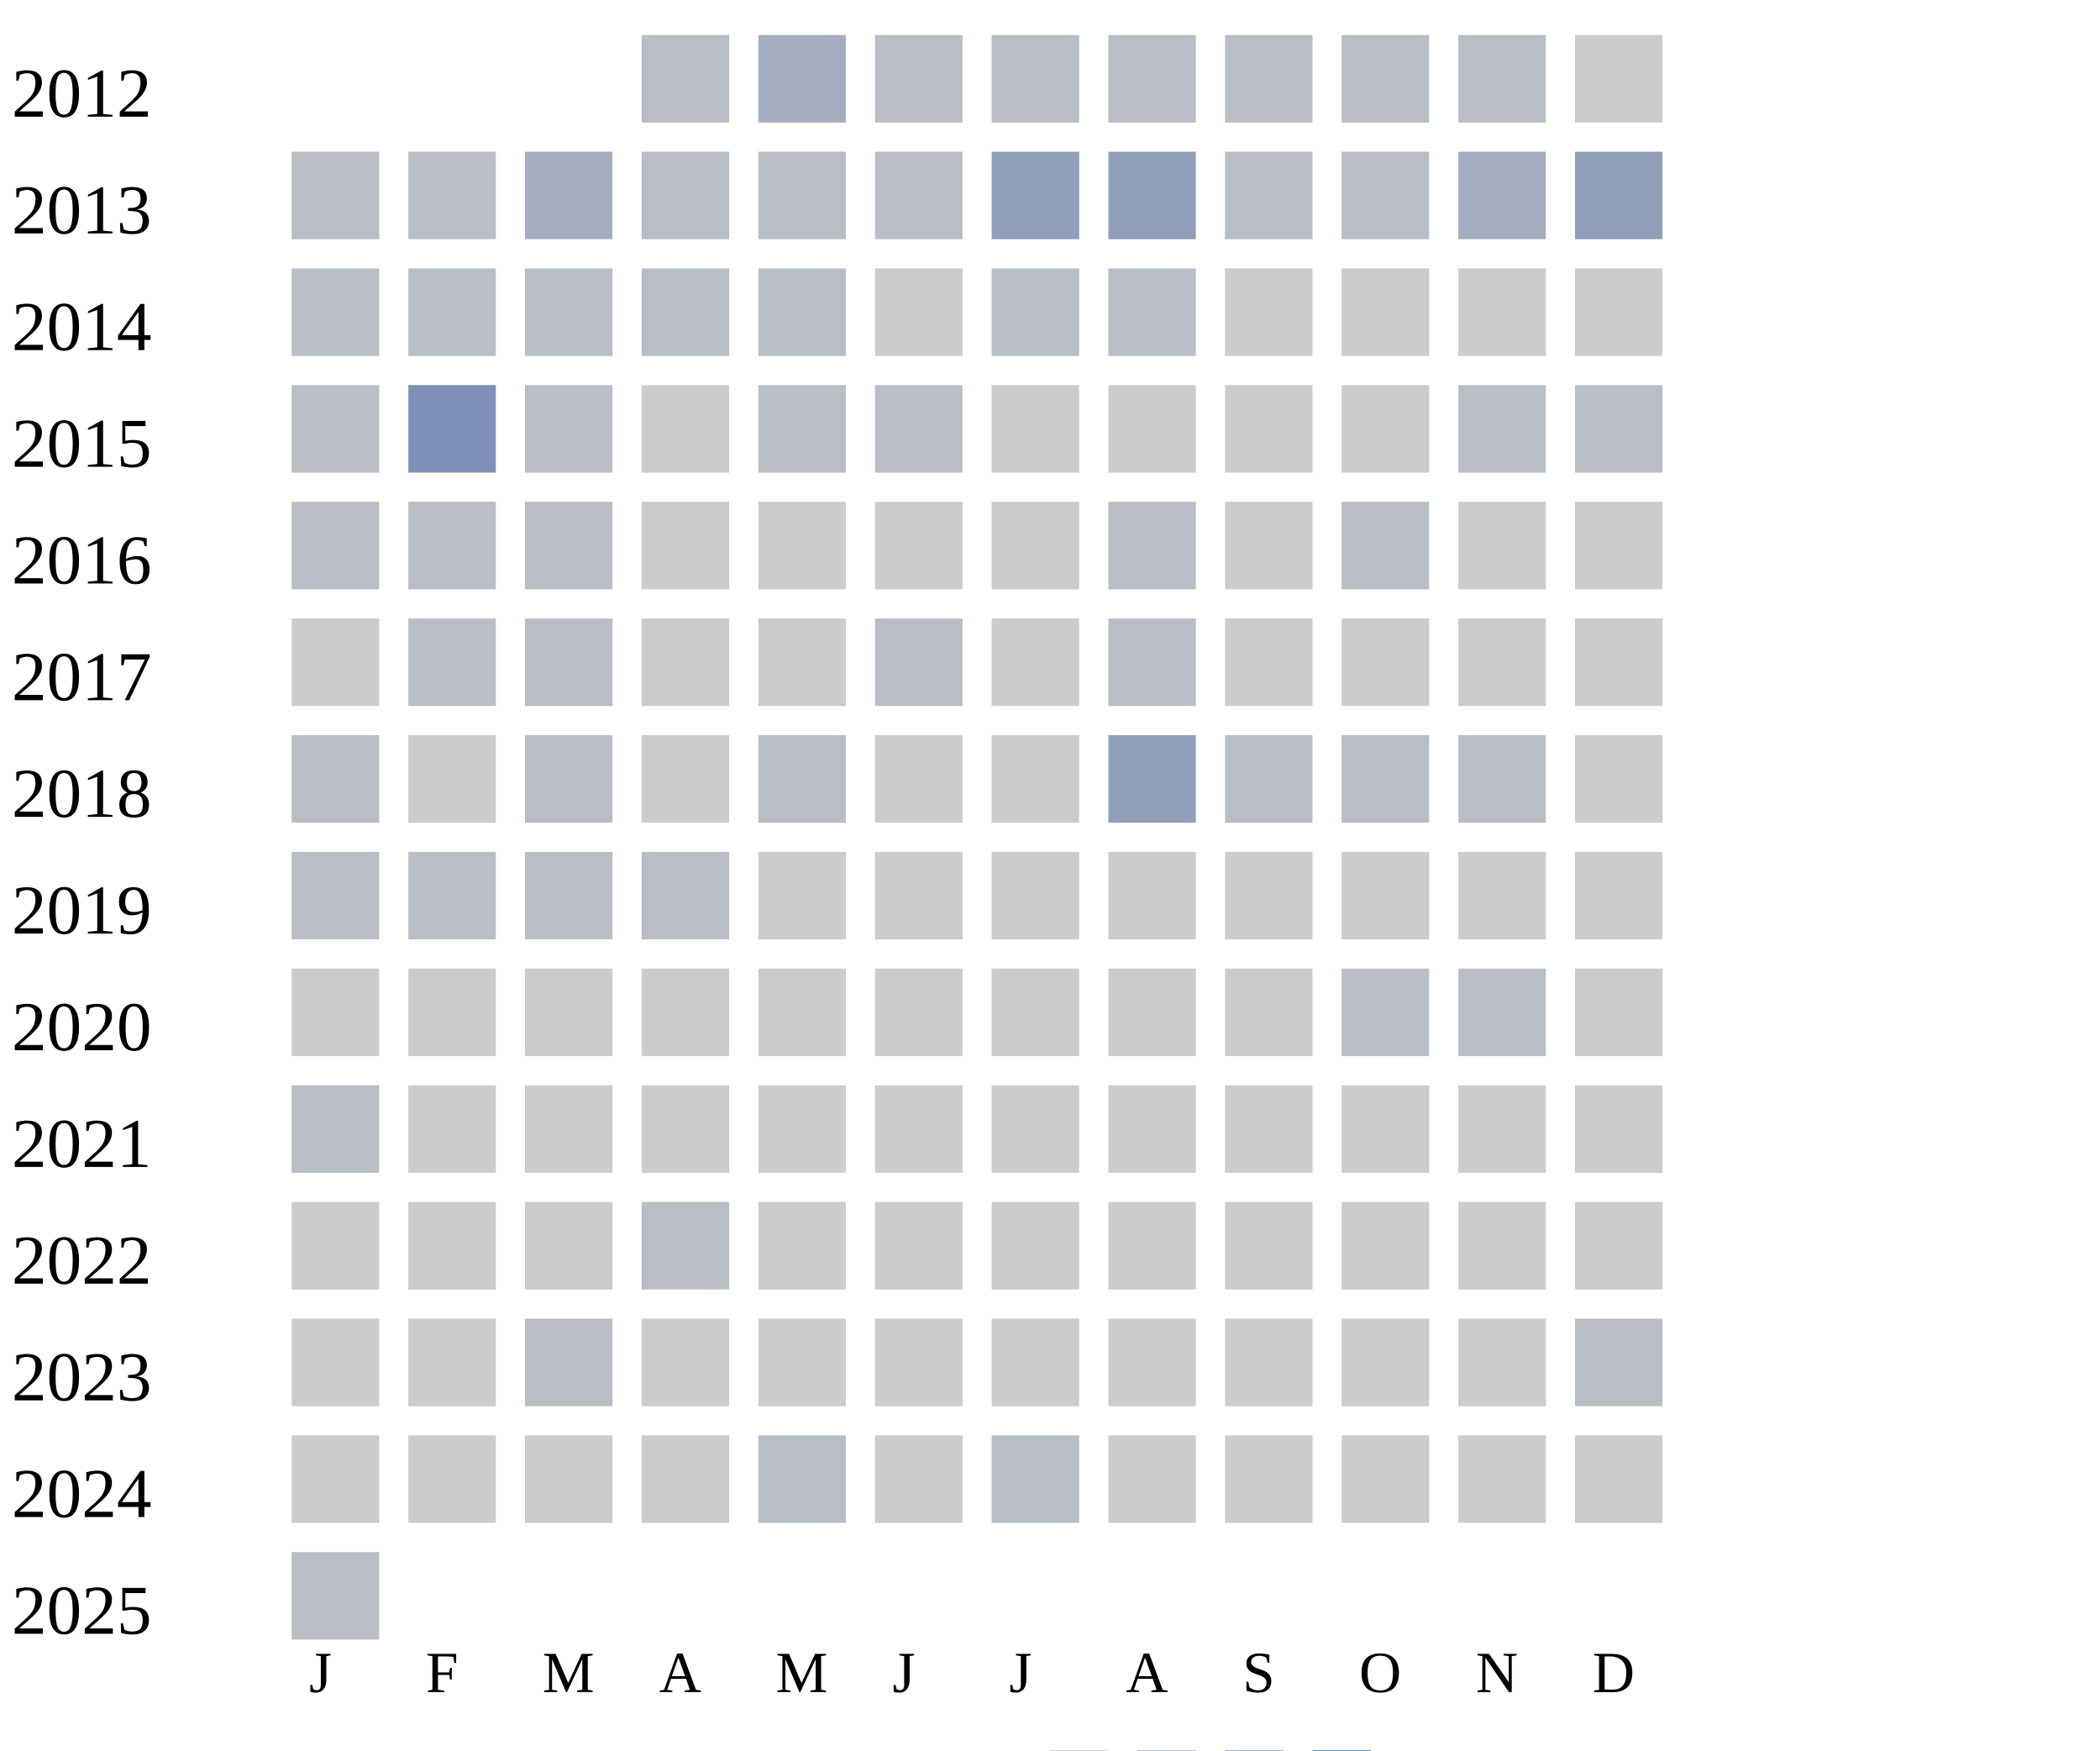
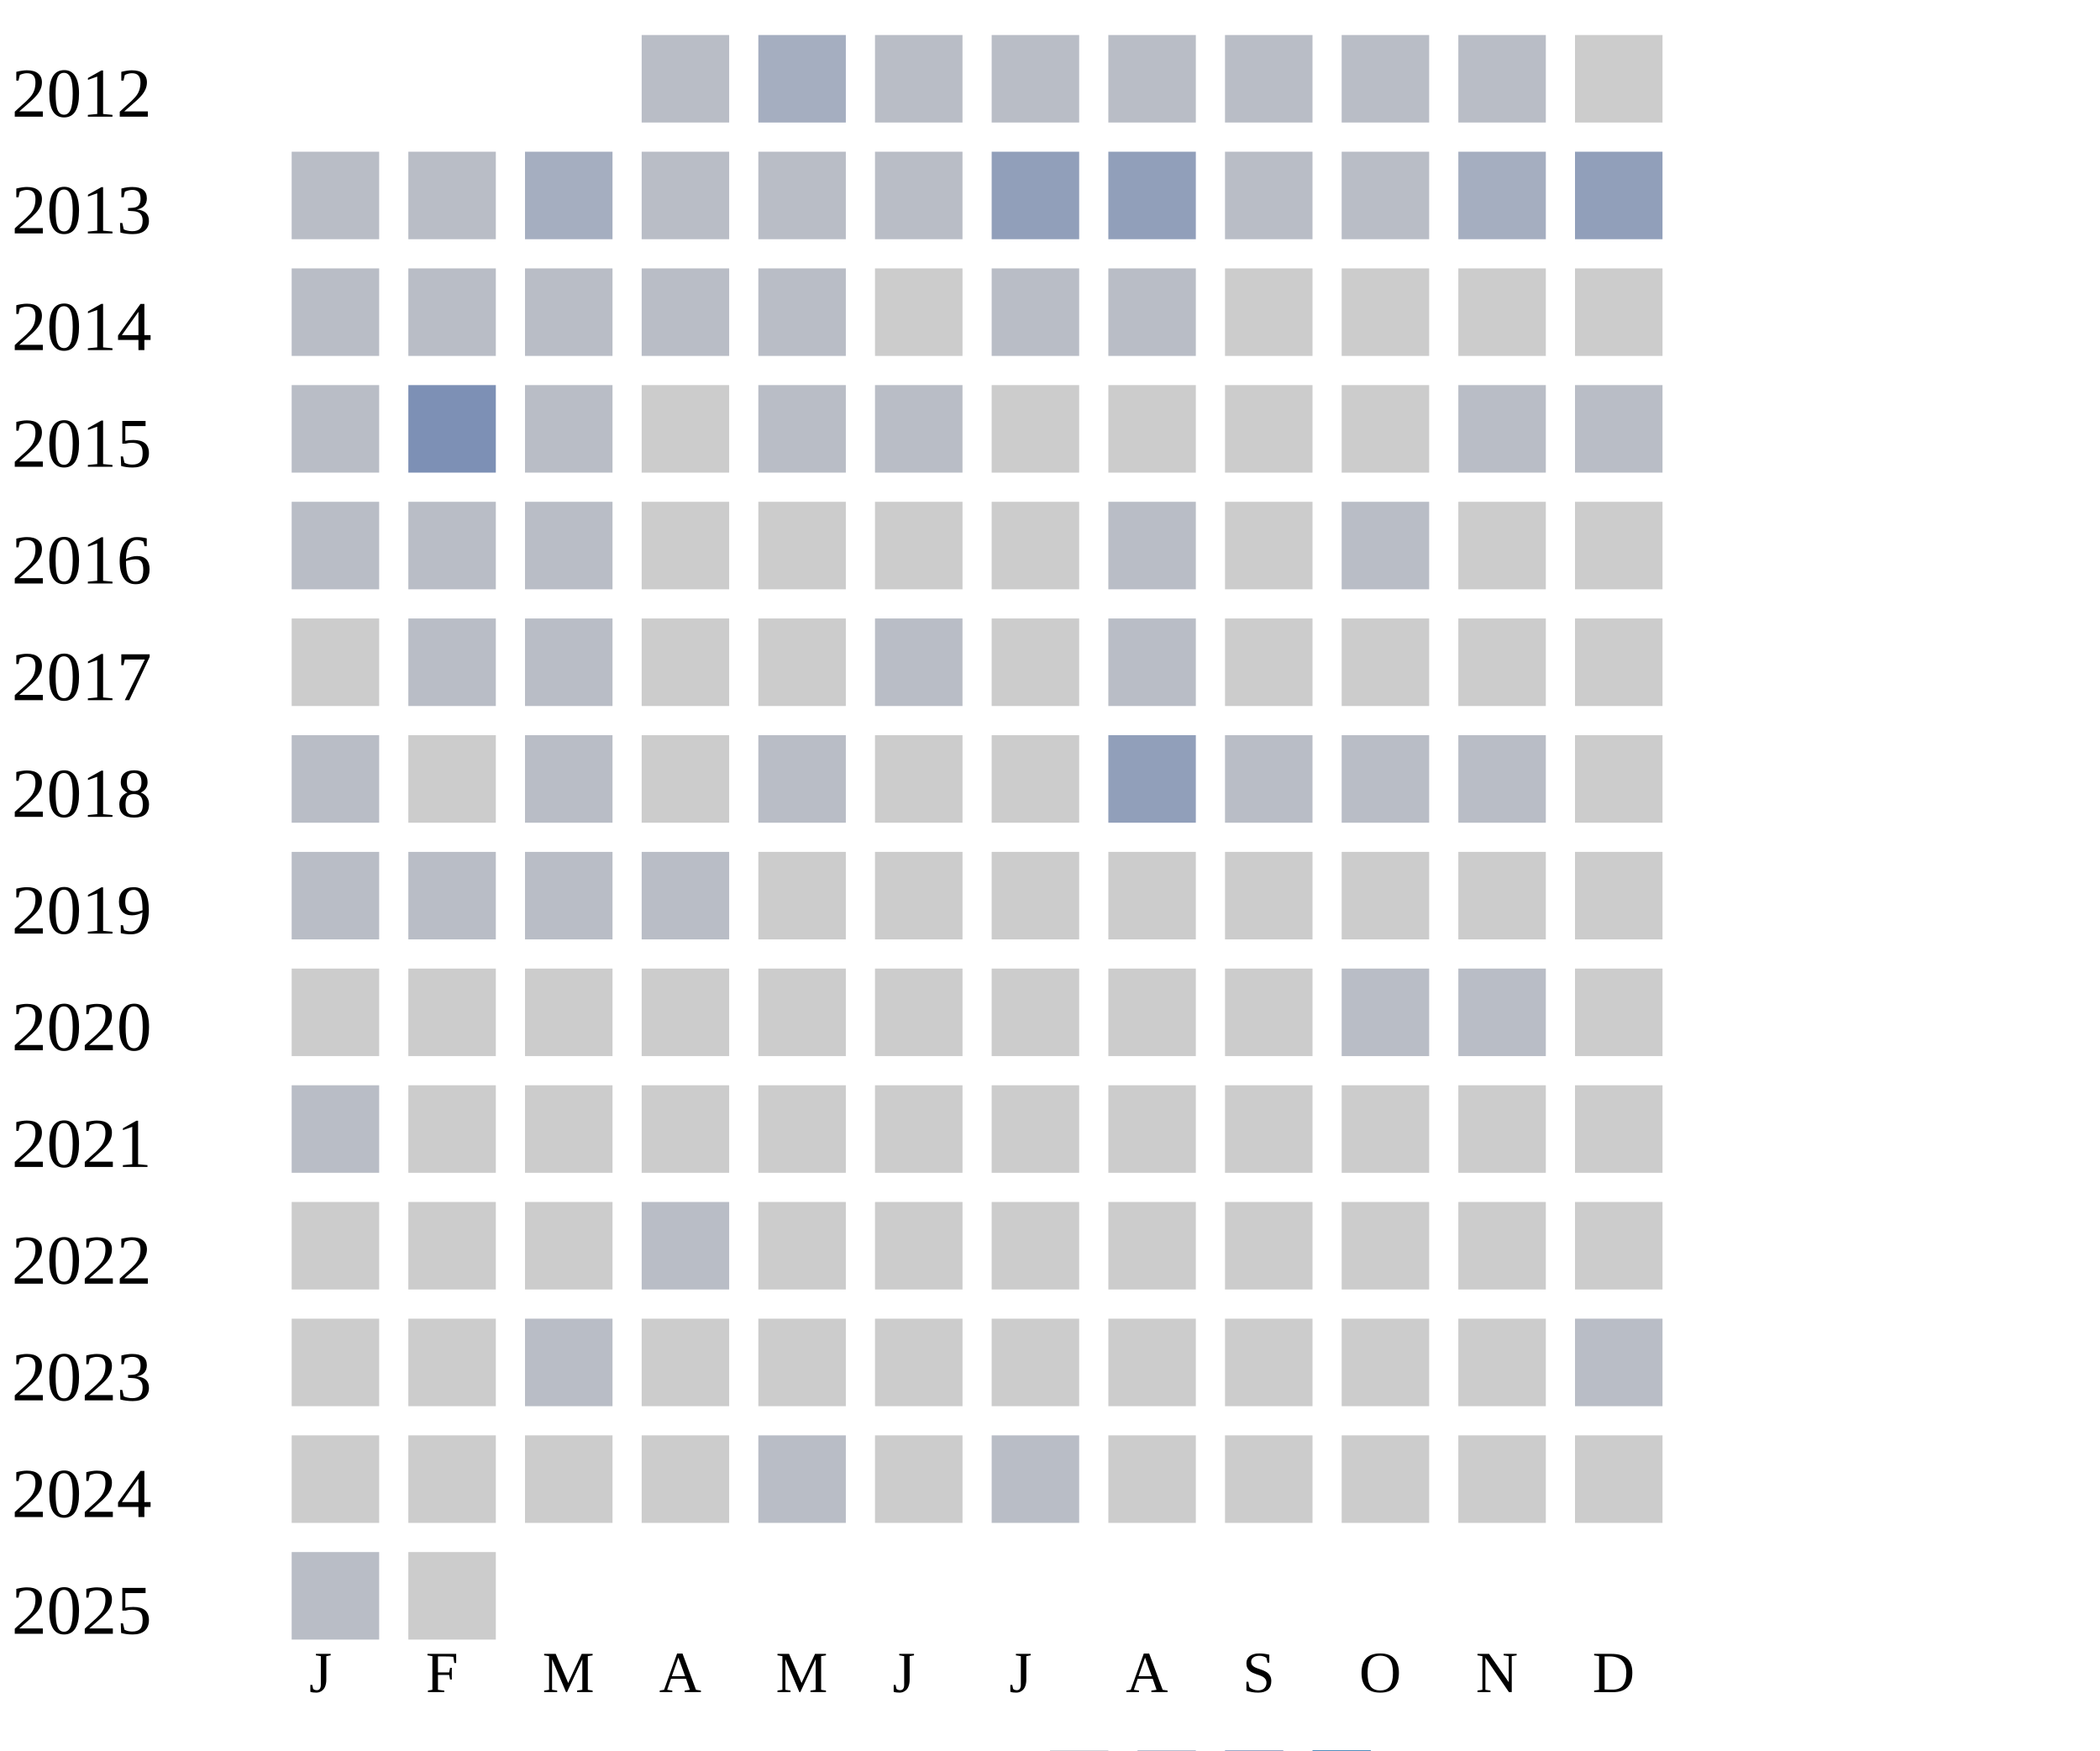
<svg xmlns="http://www.w3.org/2000/svg" width="360" height="300">
  <g transform="translate(0 0)">
    <text x="2" y="20">2012</text>
    <rect x="110" y="6" width="15" height="15" fill="#b9bdc6" />
    <rect x="130" y="6" width="15" height="15" fill="#a5aec0" />
    <rect x="150" y="6" width="15" height="15" fill="#b9bdc6" />
    <rect x="170" y="6" width="15" height="15" fill="#b9bdc6" />
    <rect x="190" y="6" width="15" height="15" fill="#b9bdc6" />
    <rect x="210" y="6" width="15" height="15" fill="#b9bdc6" />
    <rect x="230" y="6" width="15" height="15" fill="#b9bdc6" />
    <rect x="250" y="6" width="15" height="15" fill="#b9bdc6" />
    <rect x="270" y="6" width="15" height="15" fill="#cccccc" />
  </g>
  <g transform="translate(0 20)">
    <text x="2" y="20">2013</text>
    <rect x="50" y="6" width="15" height="15" fill="#b9bdc6" />
    <rect x="70" y="6" width="15" height="15" fill="#b9bdc6" />
    <rect x="90" y="6" width="15" height="15" fill="#a5aec0" />
    <rect x="110" y="6" width="15" height="15" fill="#b9bdc6" />
    <rect x="130" y="6" width="15" height="15" fill="#b9bdc6" />
    <rect x="150" y="6" width="15" height="15" fill="#b9bdc6" />
    <rect x="170" y="6" width="15" height="15" fill="#919fba" />
    <rect x="190" y="6" width="15" height="15" fill="#919fba" />
    <rect x="210" y="6" width="15" height="15" fill="#b9bdc6" />
    <rect x="230" y="6" width="15" height="15" fill="#b9bdc6" />
    <rect x="250" y="6" width="15" height="15" fill="#a5aec0" />
    <rect x="270" y="6" width="15" height="15" fill="#919fba" />
  </g>
  <g transform="translate(0 40)">
    <text x="2" y="20">2014</text>
    <rect x="50" y="6" width="15" height="15" fill="#b9bdc6" />
    <rect x="70" y="6" width="15" height="15" fill="#b9bdc6" />
    <rect x="90" y="6" width="15" height="15" fill="#b9bdc6" />
    <rect x="110" y="6" width="15" height="15" fill="#b9bdc6" />
    <rect x="130" y="6" width="15" height="15" fill="#b9bdc6" />
    <rect x="150" y="6" width="15" height="15" fill="#cccccc" />
    <rect x="170" y="6" width="15" height="15" fill="#b9bdc6" />
    <rect x="190" y="6" width="15" height="15" fill="#b9bdc6" />
    <rect x="210" y="6" width="15" height="15" fill="#cccccc" />
    <rect x="230" y="6" width="15" height="15" fill="#cccccc" />
    <rect x="250" y="6" width="15" height="15" fill="#cccccc" />
    <rect x="270" y="6" width="15" height="15" fill="#cccccc" />
  </g>
  <g transform="translate(0 60)">
    <text x="2" y="20">2015</text>
    <rect x="50" y="6" width="15" height="15" fill="#b9bdc6" />
    <rect x="70" y="6" width="15" height="15" fill="#7d90b5" />
    <rect x="90" y="6" width="15" height="15" fill="#b9bdc6" />
    <rect x="110" y="6" width="15" height="15" fill="#cccccc" />
    <rect x="130" y="6" width="15" height="15" fill="#b9bdc6" />
    <rect x="150" y="6" width="15" height="15" fill="#b9bdc6" />
    <rect x="170" y="6" width="15" height="15" fill="#cccccc" />
    <rect x="190" y="6" width="15" height="15" fill="#cccccc" />
    <rect x="210" y="6" width="15" height="15" fill="#cccccc" />
    <rect x="230" y="6" width="15" height="15" fill="#cccccc" />
    <rect x="250" y="6" width="15" height="15" fill="#b9bdc6" />
    <rect x="270" y="6" width="15" height="15" fill="#b9bdc6" />
  </g>
  <g transform="translate(0 80)">
    <text x="2" y="20">2016</text>
    <rect x="50" y="6" width="15" height="15" fill="#b9bdc6" />
    <rect x="70" y="6" width="15" height="15" fill="#b9bdc6" />
    <rect x="90" y="6" width="15" height="15" fill="#b9bdc6" />
    <rect x="110" y="6" width="15" height="15" fill="#cccccc" />
    <rect x="130" y="6" width="15" height="15" fill="#cccccc" />
    <rect x="150" y="6" width="15" height="15" fill="#cccccc" />
    <rect x="170" y="6" width="15" height="15" fill="#cccccc" />
    <rect x="190" y="6" width="15" height="15" fill="#b9bdc6" />
    <rect x="210" y="6" width="15" height="15" fill="#cccccc" />
    <rect x="230" y="6" width="15" height="15" fill="#b9bdc6" />
    <rect x="250" y="6" width="15" height="15" fill="#cccccc" />
    <rect x="270" y="6" width="15" height="15" fill="#cccccc" />
  </g>
  <g transform="translate(0 100)">
    <text x="2" y="20">2017</text>
    <rect x="50" y="6" width="15" height="15" fill="#cccccc" />
    <rect x="70" y="6" width="15" height="15" fill="#b9bdc6" />
    <rect x="90" y="6" width="15" height="15" fill="#b9bdc6" />
    <rect x="110" y="6" width="15" height="15" fill="#cccccc" />
    <rect x="130" y="6" width="15" height="15" fill="#cccccc" />
    <rect x="150" y="6" width="15" height="15" fill="#b9bdc6" />
    <rect x="170" y="6" width="15" height="15" fill="#cccccc" />
    <rect x="190" y="6" width="15" height="15" fill="#b9bdc6" />
    <rect x="210" y="6" width="15" height="15" fill="#cccccc" />
    <rect x="230" y="6" width="15" height="15" fill="#cccccc" />
    <rect x="250" y="6" width="15" height="15" fill="#cccccc" />
    <rect x="270" y="6" width="15" height="15" fill="#cccccc" />
  </g>
  <g transform="translate(0 120)">
    <text x="2" y="20">2018</text>
    <rect x="50" y="6" width="15" height="15" fill="#b9bdc6" />
    <rect x="70" y="6" width="15" height="15" fill="#cccccc" />
    <rect x="90" y="6" width="15" height="15" fill="#b9bdc6" />
    <rect x="110" y="6" width="15" height="15" fill="#cccccc" />
    <rect x="130" y="6" width="15" height="15" fill="#b9bdc6" />
    <rect x="150" y="6" width="15" height="15" fill="#cccccc" />
    <rect x="170" y="6" width="15" height="15" fill="#cccccc" />
    <rect x="190" y="6" width="15" height="15" fill="#919fba" />
    <rect x="210" y="6" width="15" height="15" fill="#b9bdc6" />
    <rect x="230" y="6" width="15" height="15" fill="#b9bdc6" />
    <rect x="250" y="6" width="15" height="15" fill="#b9bdc6" />
    <rect x="270" y="6" width="15" height="15" fill="#cccccc" />
  </g>
  <g transform="translate(0 140)">
    <text x="2" y="20">2019</text>
    <rect x="50" y="6" width="15" height="15" fill="#b9bdc6" />
    <rect x="70" y="6" width="15" height="15" fill="#b9bdc6" />
    <rect x="90" y="6" width="15" height="15" fill="#b9bdc6" />
    <rect x="110" y="6" width="15" height="15" fill="#b9bdc6" />
    <rect x="130" y="6" width="15" height="15" fill="#cccccc" />
    <rect x="150" y="6" width="15" height="15" fill="#cccccc" />
    <rect x="170" y="6" width="15" height="15" fill="#cccccc" />
    <rect x="190" y="6" width="15" height="15" fill="#cccccc" />
    <rect x="210" y="6" width="15" height="15" fill="#cccccc" />
    <rect x="230" y="6" width="15" height="15" fill="#cccccc" />
    <rect x="250" y="6" width="15" height="15" fill="#cccccc" />
    <rect x="270" y="6" width="15" height="15" fill="#cccccc" />
  </g>
  <g transform="translate(0 160)">
    <text x="2" y="20">2020</text>
    <rect x="50" y="6" width="15" height="15" fill="#cccccc" />
    <rect x="70" y="6" width="15" height="15" fill="#cccccc" />
    <rect x="90" y="6" width="15" height="15" fill="#cccccc" />
    <rect x="110" y="6" width="15" height="15" fill="#cccccc" />
    <rect x="130" y="6" width="15" height="15" fill="#cccccc" />
    <rect x="150" y="6" width="15" height="15" fill="#cccccc" />
    <rect x="170" y="6" width="15" height="15" fill="#cccccc" />
    <rect x="190" y="6" width="15" height="15" fill="#cccccc" />
    <rect x="210" y="6" width="15" height="15" fill="#cccccc" />
    <rect x="230" y="6" width="15" height="15" fill="#b9bdc6" />
    <rect x="250" y="6" width="15" height="15" fill="#b9bdc6" />
    <rect x="270" y="6" width="15" height="15" fill="#cccccc" />
  </g>
  <g transform="translate(0 180)">
    <text x="2" y="20">2021</text>
    <rect x="50" y="6" width="15" height="15" fill="#b9bdc6" />
    <rect x="70" y="6" width="15" height="15" fill="#cccccc" />
    <rect x="90" y="6" width="15" height="15" fill="#cccccc" />
    <rect x="110" y="6" width="15" height="15" fill="#cccccc" />
    <rect x="130" y="6" width="15" height="15" fill="#cccccc" />
    <rect x="150" y="6" width="15" height="15" fill="#cccccc" />
    <rect x="170" y="6" width="15" height="15" fill="#cccccc" />
    <rect x="190" y="6" width="15" height="15" fill="#cccccc" />
    <rect x="210" y="6" width="15" height="15" fill="#cccccc" />
    <rect x="230" y="6" width="15" height="15" fill="#cccccc" />
    <rect x="250" y="6" width="15" height="15" fill="#cccccc" />
    <rect x="270" y="6" width="15" height="15" fill="#cccccc" />
  </g>
  <g transform="translate(0 200)">
    <text x="2" y="20">2022</text>
    <rect x="50" y="6" width="15" height="15" fill="#cccccc" />
    <rect x="70" y="6" width="15" height="15" fill="#cccccc" />
    <rect x="90" y="6" width="15" height="15" fill="#cccccc" />
    <rect x="110" y="6" width="15" height="15" fill="#b9bdc6" />
    <rect x="130" y="6" width="15" height="15" fill="#cccccc" />
    <rect x="150" y="6" width="15" height="15" fill="#cccccc" />
    <rect x="170" y="6" width="15" height="15" fill="#cccccc" />
    <rect x="190" y="6" width="15" height="15" fill="#cccccc" />
    <rect x="210" y="6" width="15" height="15" fill="#cccccc" />
    <rect x="230" y="6" width="15" height="15" fill="#cccccc" />
    <rect x="250" y="6" width="15" height="15" fill="#cccccc" />
    <rect x="270" y="6" width="15" height="15" fill="#cccccc" />
  </g>
  <g transform="translate(0 220)">
    <text x="2" y="20">2023</text>
    <rect x="50" y="6" width="15" height="15" fill="#cccccc" />
    <rect x="70" y="6" width="15" height="15" fill="#cccccc" />
    <rect x="90" y="6" width="15" height="15" fill="#b9bdc6" />
    <rect x="110" y="6" width="15" height="15" fill="#cccccc" />
    <rect x="130" y="6" width="15" height="15" fill="#cccccc" />
    <rect x="150" y="6" width="15" height="15" fill="#cccccc" />
    <rect x="170" y="6" width="15" height="15" fill="#cccccc" />
    <rect x="190" y="6" width="15" height="15" fill="#cccccc" />
    <rect x="210" y="6" width="15" height="15" fill="#cccccc" />
    <rect x="230" y="6" width="15" height="15" fill="#cccccc" />
    <rect x="250" y="6" width="15" height="15" fill="#cccccc" />
    <rect x="270" y="6" width="15" height="15" fill="#b9bdc6" />
  </g>
  <g transform="translate(0 240)">
    <text x="2" y="20">2024</text>
    <rect x="50" y="6" width="15" height="15" fill="#cccccc" />
    <rect x="70" y="6" width="15" height="15" fill="#cccccc" />
    <rect x="90" y="6" width="15" height="15" fill="#cccccc" />
    <rect x="110" y="6" width="15" height="15" fill="#cccccc" />
    <rect x="130" y="6" width="15" height="15" fill="#b9bdc6" />
    <rect x="150" y="6" width="15" height="15" fill="#cccccc" />
    <rect x="170" y="6" width="15" height="15" fill="#b9bdc6" />
    <rect x="190" y="6" width="15" height="15" fill="#cccccc" />
    <rect x="210" y="6" width="15" height="15" fill="#cccccc" />
    <rect x="230" y="6" width="15" height="15" fill="#cccccc" />
    <rect x="250" y="6" width="15" height="15" fill="#cccccc" />
    <rect x="270" y="6" width="15" height="15" fill="#cccccc" />
  </g>
  <g transform="translate(0 260)">
    <text x="2" y="20">2025</text>
    <rect x="50" y="6" width="15" height="15" fill="#b9bdc6" />
+     <rect x="70" y="6" width="15" height="15" fill="#cccccc" />
  </g>
  <text style="font-size: 10px; text-align: center" x="53" y="290">J</text>
  <text style="font-size: 10px; text-align: center" x="73" y="290">F</text>
  <text style="font-size: 10px; text-align: center" x="93" y="290">M</text>
  <text style="font-size: 10px; text-align: center" x="113" y="290">A</text>
  <text style="font-size: 10px; text-align: center" x="133" y="290">M</text>
  <text style="font-size: 10px; text-align: center" x="153" y="290">J</text>
  <text style="font-size: 10px; text-align: center" x="173" y="290">J</text>
  <text style="font-size: 10px; text-align: center" x="193" y="290">A</text>
  <text style="font-size: 10px; text-align: center" x="213" y="290">S</text>
  <text style="font-size: 10px; text-align: center" x="233" y="290">O</text>
  <text style="font-size: 10px; text-align: center" x="253" y="290">N</text>
  <text style="font-size: 10px; text-align: center" x="273" y="290">D</text>
  <text style="font-size: 10px;" x="155" y="309">Less</text>
  <rect fill="#b9bdc6" width="10" height="10" x="180" y="300" />
  <rect fill="#919fba" width="10" height="10" x="195" y="300" />
  <rect fill="#6882ae" width="10" height="10" x="210" y="300" />
  <rect fill="#005a9c" width="10" height="10" x="225" y="300" />
  <text x="240" y="309" style="font-size: 10px;">More</text>
</svg>
